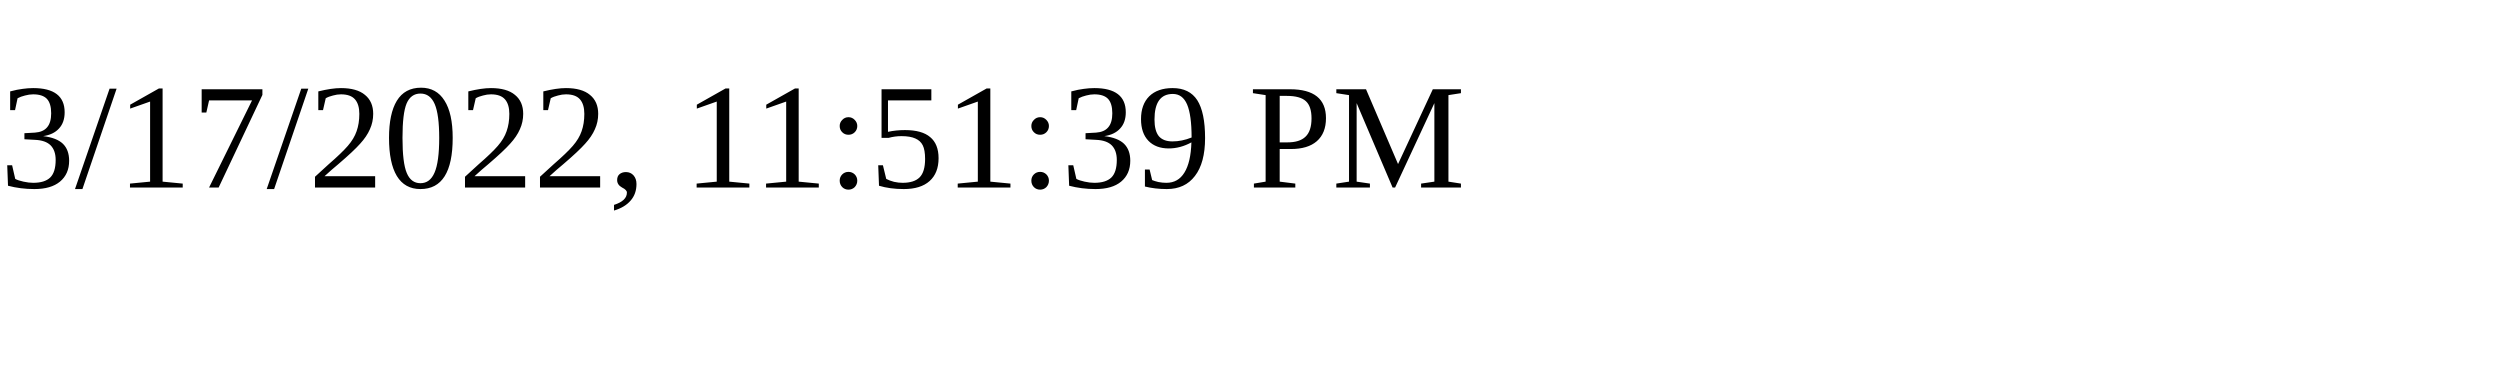
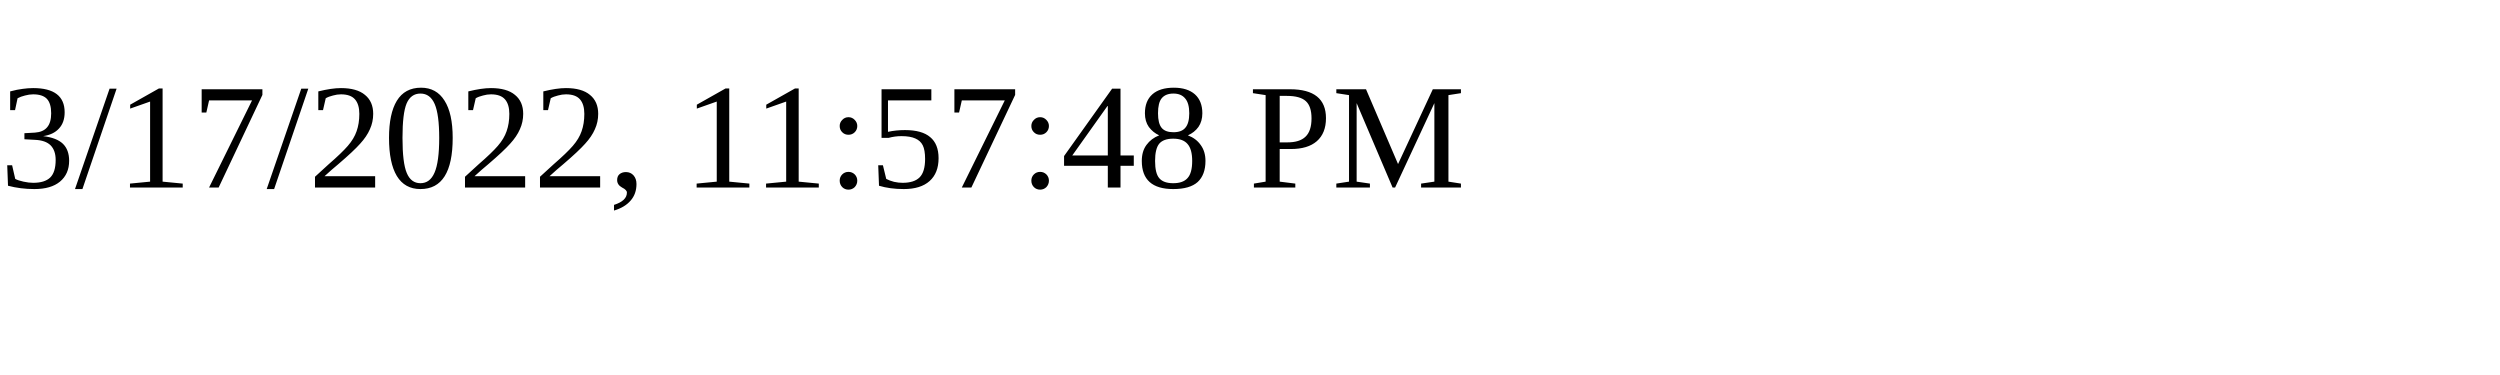
<svg xmlns="http://www.w3.org/2000/svg" height="30" width="200">
-   <text x="0" y="15">3/17/2022, 11:51:39 PM</text>
+   <text x="0" y="15">3/17/2022, 11:57:48 PM</text>
</svg>
